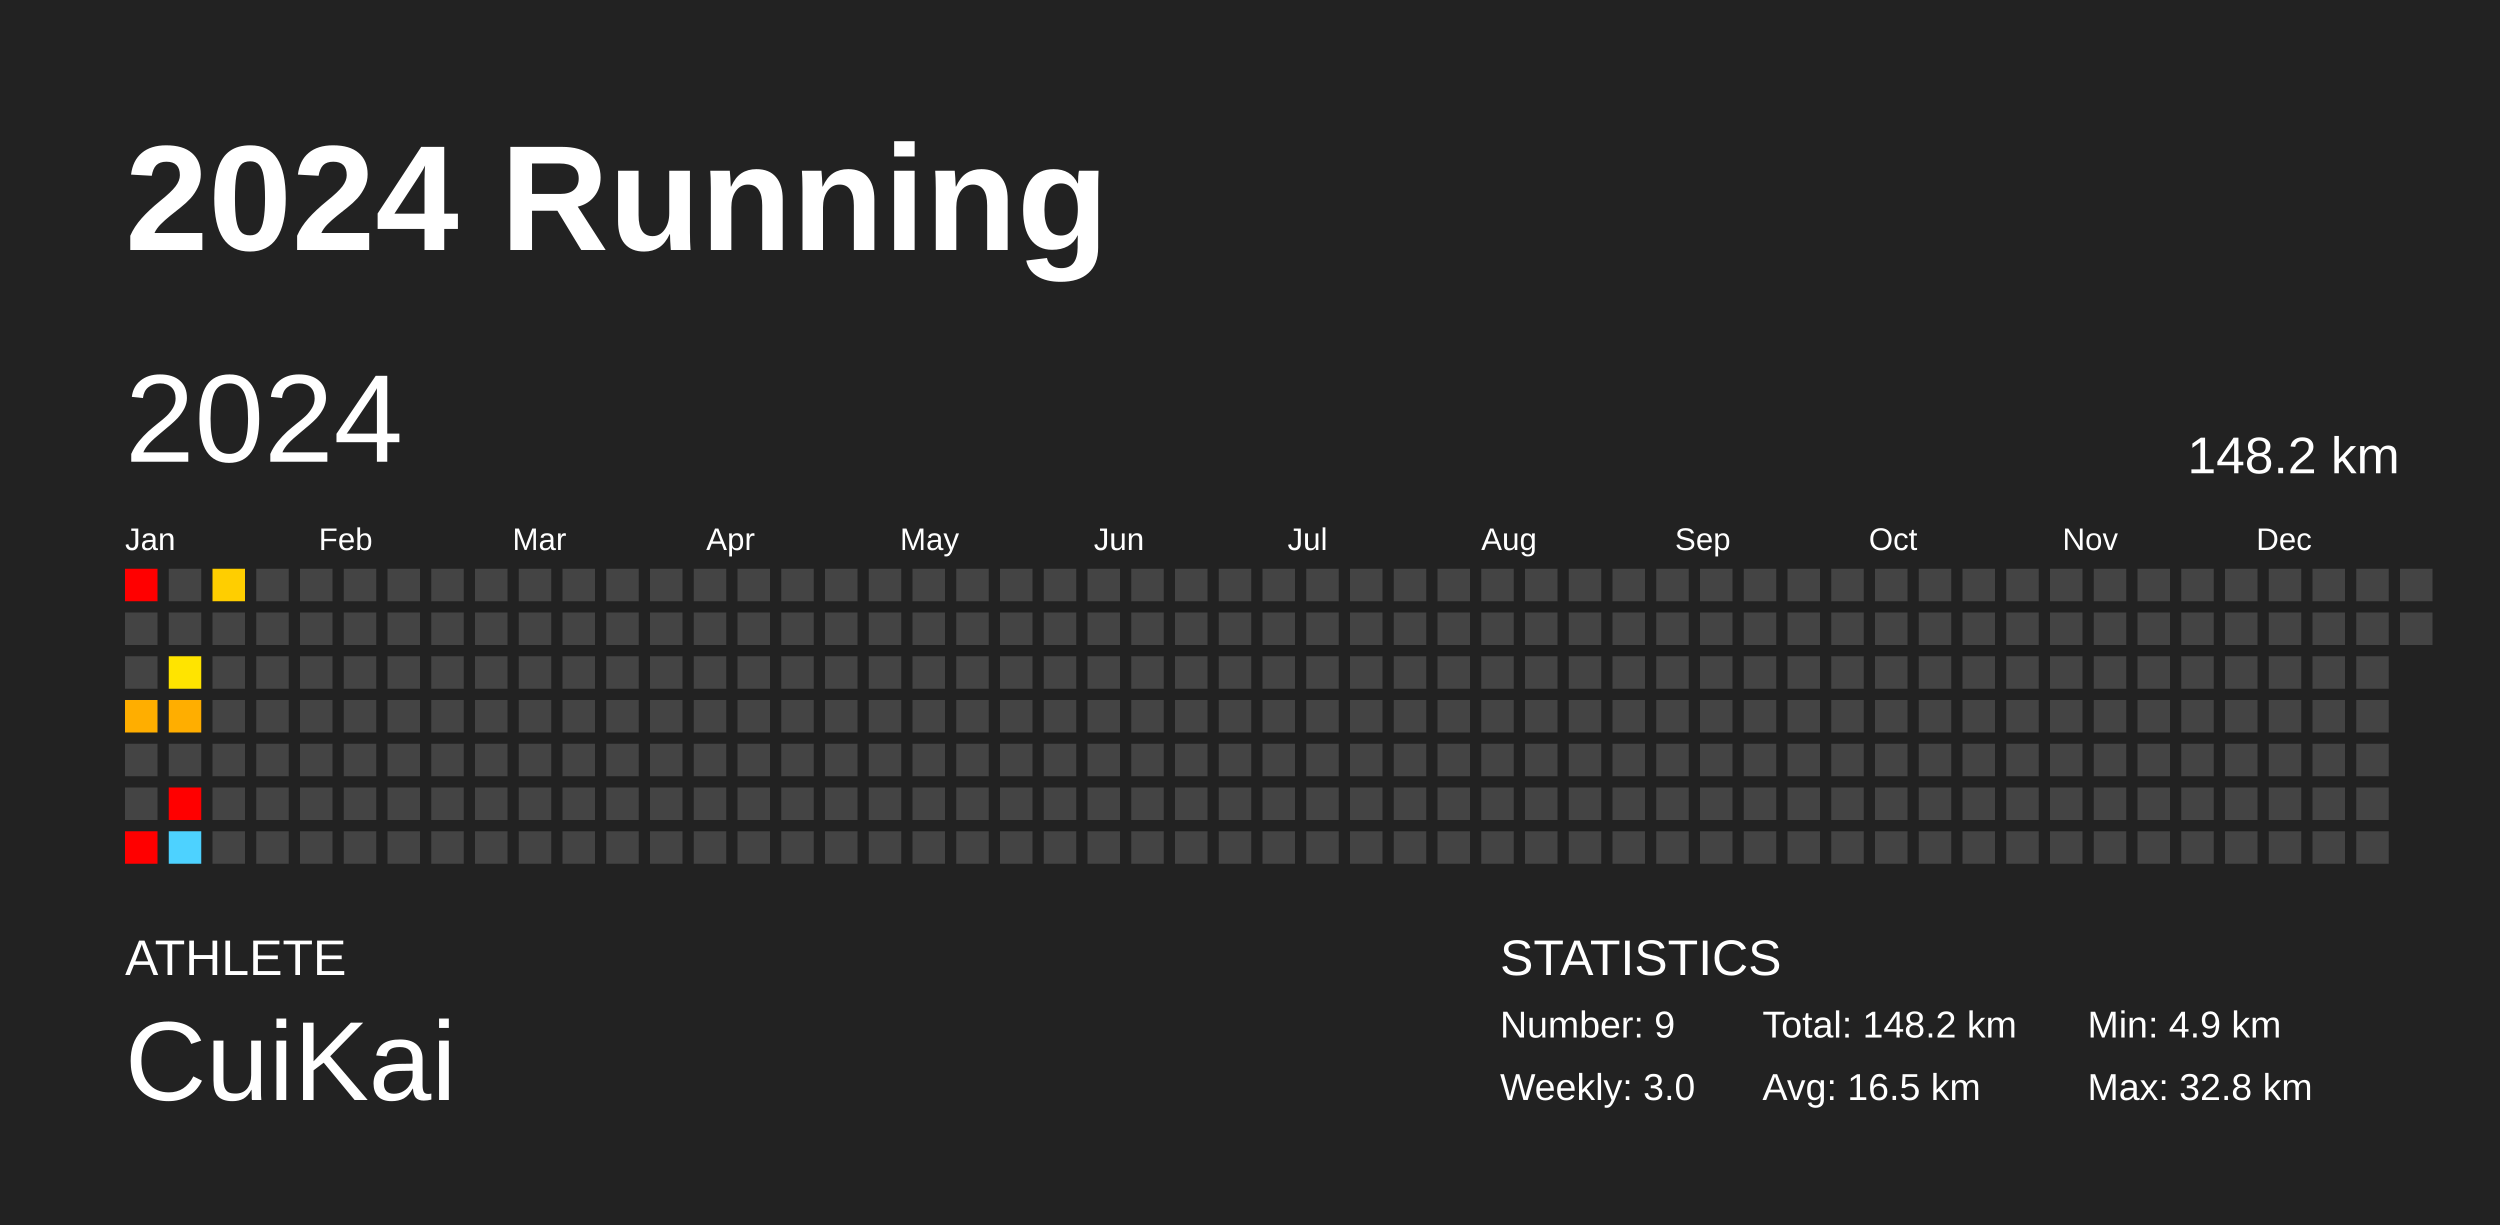
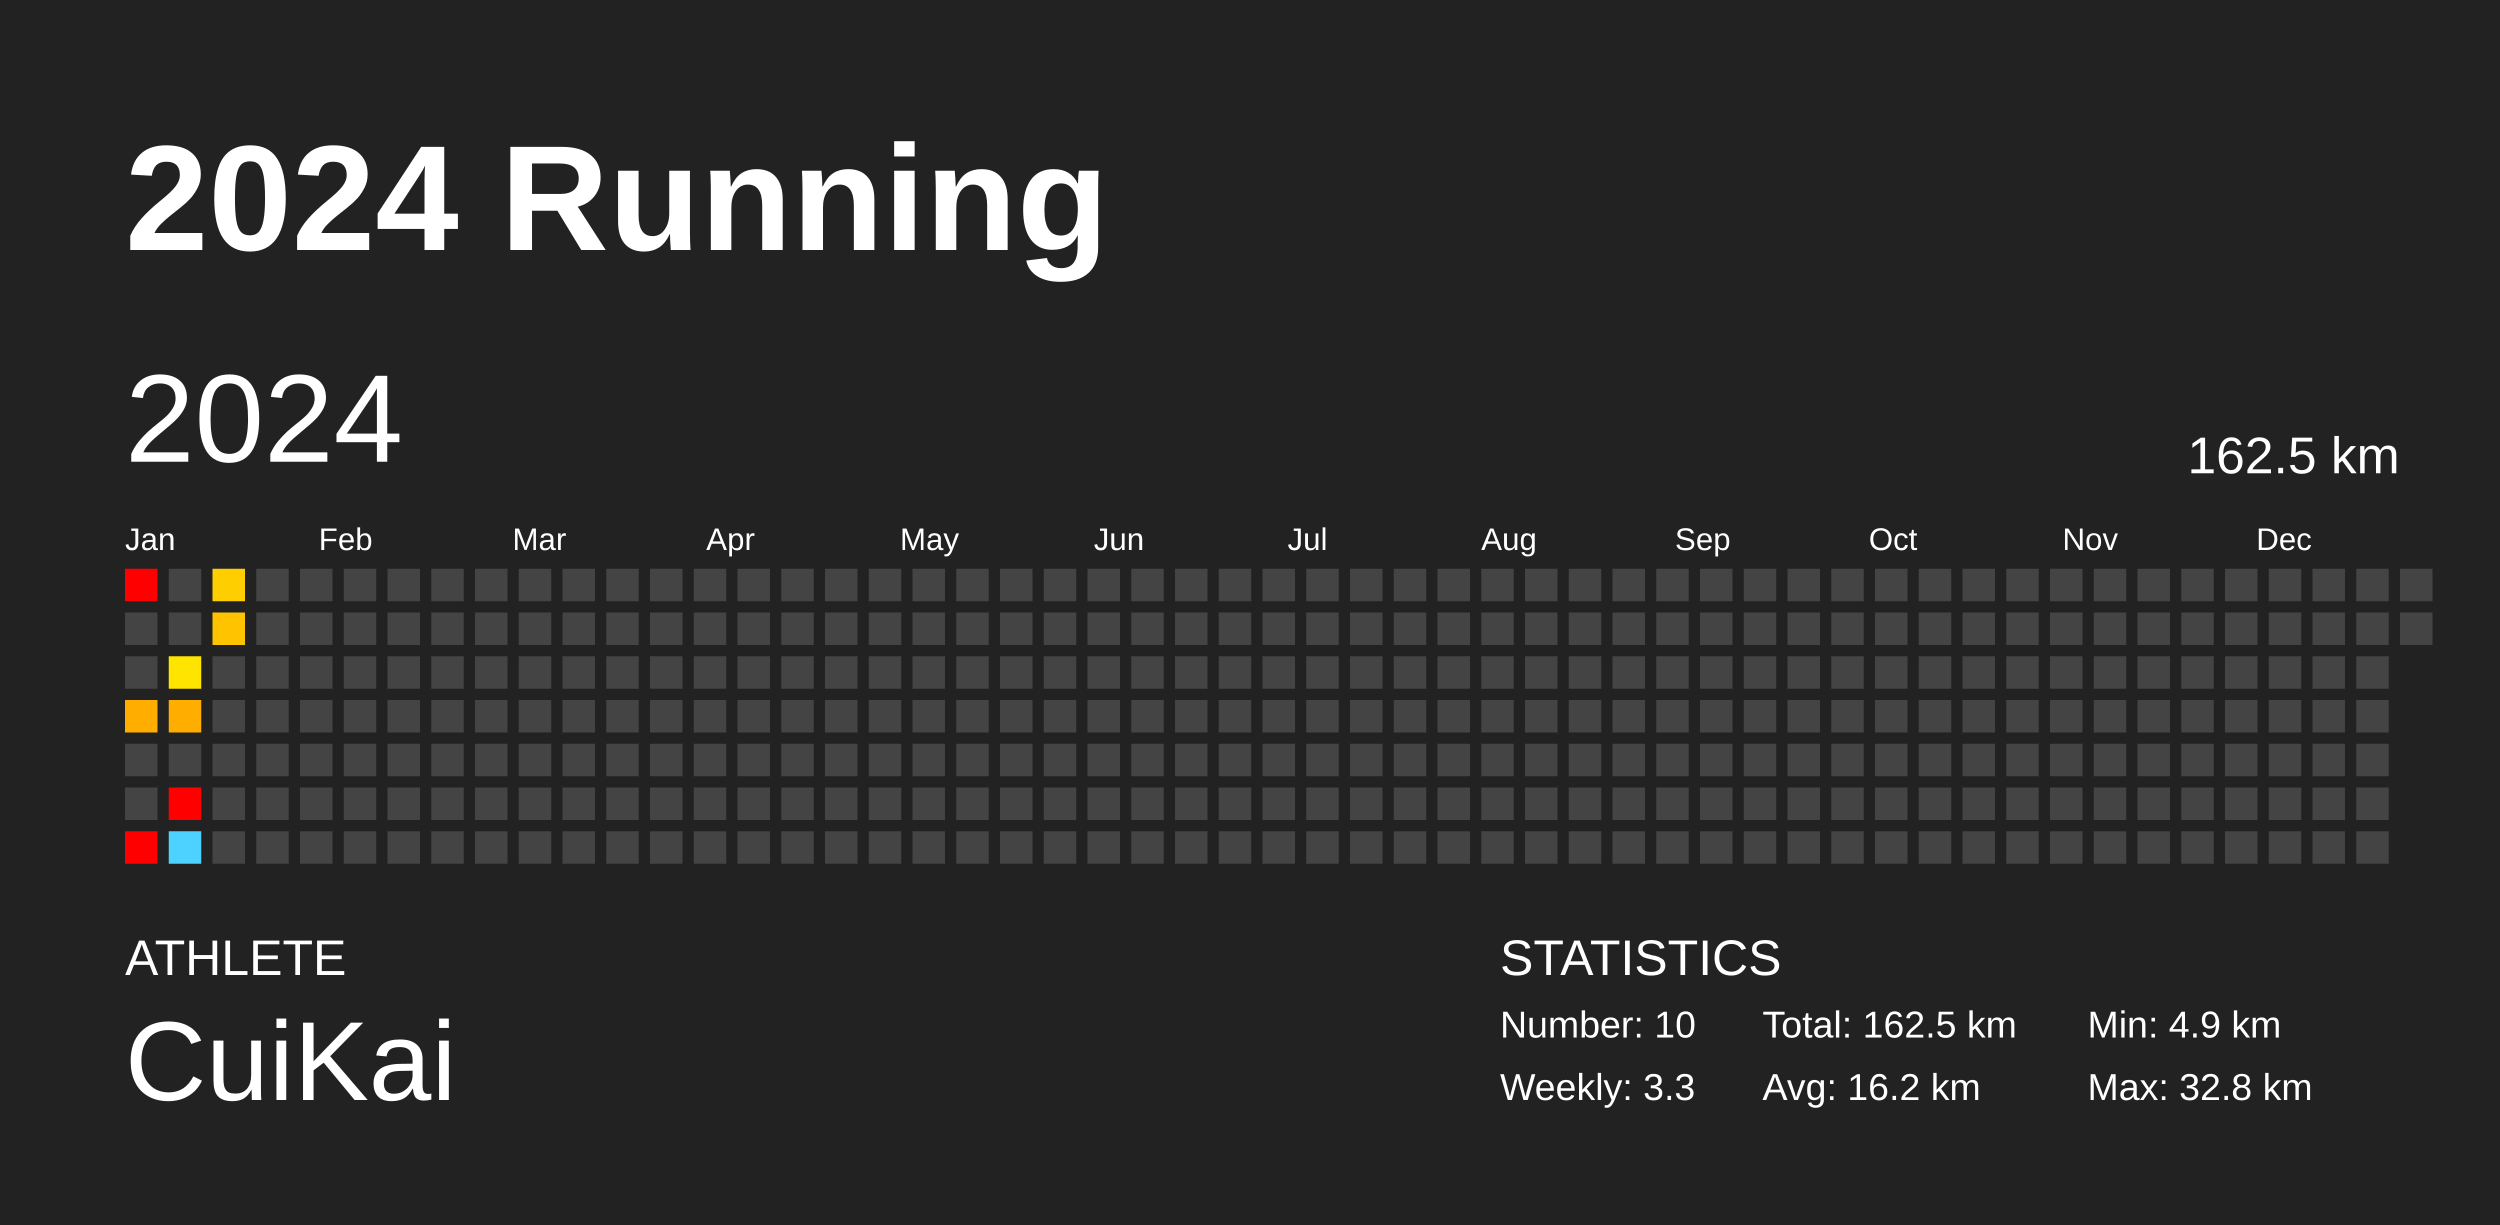
<svg xmlns="http://www.w3.org/2000/svg" baseProfile="full" height="98mm" version="1.1" viewBox="0,0,200,98" width="200mm">
  <defs />
  <rect fill="#222222" height="98" width="200" x="0" y="0" />
  <text fill="#FFFFFF" style="font-size:12px; font-family:Arial; font-weight:bold;" x="10" y="20">2024 Running</text>
  <text fill="#FFFFFF" style="font-size:4px; font-family:Arial" x="10" y="78">ATHLETE</text>
  <text fill="#FFFFFF" style="font-size:9px; font-family:Arial" x="10" y="88">CuiKai</text>
  <text fill="#FFFFFF" style="font-size:4px; font-family:Arial" x="120" y="78">STATISTICS</text>
-   <text fill="#FFFFFF" style="font-size:3px; font-family:Arial" x="120" y="83">Number: 9</text>
-   <text fill="#FFFFFF" style="font-size:3px; font-family:Arial" x="120" y="88">Weekly: 3.0</text>
-   <text fill="#FFFFFF" style="font-size:3px; font-family:Arial" x="141" y="83">Total: 148.2 km</text>
-   <text fill="#FFFFFF" style="font-size:3px; font-family:Arial" x="141" y="88">Avg: 16.5 km</text>
+   <text fill="#FFFFFF" style="font-size:3px; font-family:Arial" x="120" y="83">Number: 10</text>
+   <text fill="#FFFFFF" style="font-size:3px; font-family:Arial" x="120" y="88">Weekly: 3.3</text>
+   <text fill="#FFFFFF" style="font-size:3px; font-family:Arial" x="141" y="83">Total: 162.5 km</text>
+   <text fill="#FFFFFF" style="font-size:3px; font-family:Arial" x="141" y="88">Avg: 16.2 km</text>
  <text fill="#FFFFFF" style="font-size:3px; font-family:Arial" x="167" y="83">Min: 4.9 km</text>
  <text fill="#FFFFFF" style="font-size:3px; font-family:Arial" x="167" y="88">Max: 32.8 km</text>
  <text dominant-baseline="hanging" fill="#FFFFFF" style="font-size:10.0px; font-family:Arial;" x="10" y="30">2024</text>
-   <text dominant-baseline="hanging" fill="#FFFFFF" style="font-size:4.125px; font-family:Arial;" x="175" y="35">148.2 km</text>
+   <text dominant-baseline="hanging" fill="#FFFFFF" style="font-size:4.125px; font-family:Arial;" x="175" y="35">162.5 km</text>
  <text fill="#FFFFFF" style="font-size:2.5px; font-family:Arial" x="10.0" y="44">Jan</text>
  <text fill="#FFFFFF" style="font-size:2.5px; font-family:Arial" x="25.5" y="44">Feb</text>
  <text fill="#FFFFFF" style="font-size:2.5px; font-family:Arial" x="41.0" y="44">Mar</text>
  <text fill="#FFFFFF" style="font-size:2.5px; font-family:Arial" x="56.5" y="44">Apr</text>
  <text fill="#FFFFFF" style="font-size:2.5px; font-family:Arial" x="72.0" y="44">May</text>
  <text fill="#FFFFFF" style="font-size:2.5px; font-family:Arial" x="87.5" y="44">Jun</text>
  <text fill="#FFFFFF" style="font-size:2.5px; font-family:Arial" x="103.0" y="44">Jul</text>
  <text fill="#FFFFFF" style="font-size:2.5px; font-family:Arial" x="118.5" y="44">Aug</text>
  <text fill="#FFFFFF" style="font-size:2.5px; font-family:Arial" x="134.0" y="44">Sep</text>
  <text fill="#FFFFFF" style="font-size:2.5px; font-family:Arial" x="149.5" y="44">Oct</text>
  <text fill="#FFFFFF" style="font-size:2.5px; font-family:Arial" x="165.0" y="44">Nov</text>
  <text fill="#FFFFFF" style="font-size:2.5px; font-family:Arial" x="180.5" y="44">Dec</text>
  <rect fill="red" height="2.6" width="2.6" x="10.0" y="45.5" />
  <rect fill="#444444" height="2.6" width="2.6" x="10.0" y="49.0" />
  <rect fill="#444444" height="2.6" width="2.6" x="10.0" y="52.5" />
  <rect fill="#ffae00" height="2.6" width="2.6" x="10.0" y="56.0" />
  <rect fill="#444444" height="2.6" width="2.6" x="10.0" y="59.5" />
  <rect fill="#444444" height="2.6" width="2.6" x="10.0" y="63.0" />
  <rect fill="red" height="2.6" width="2.6" x="10.0" y="66.5" />
  <rect fill="#444444" height="2.6" width="2.6" x="13.5" y="45.5" />
  <rect fill="#444444" height="2.6" width="2.6" x="13.5" y="49.0" />
  <rect fill="#ffe400" height="2.6" width="2.6" x="13.5" y="52.5" />
  <rect fill="#ffae00" height="2.6" width="2.6" x="13.5" y="56.0" />
  <rect fill="#444444" height="2.6" width="2.6" x="13.5" y="59.5" />
  <rect fill="red" height="2.6" width="2.6" x="13.5" y="63.0" />
  <rect fill="#4dd2ff" height="2.6" width="2.6" x="13.5" y="66.5" />
  <rect fill="#ffce00" height="2.6" width="2.6" x="17.0" y="45.5" />
-   <rect fill="#444444" height="2.6" width="2.6" x="17.0" y="49.0" />
+   <rect fill="#ffc300" height="2.6" width="2.6" x="17.0" y="49.0" />
  <rect fill="#444444" height="2.6" width="2.6" x="17.0" y="52.5" />
  <rect fill="#444444" height="2.6" width="2.6" x="17.0" y="56.0" />
  <rect fill="#444444" height="2.6" width="2.6" x="17.0" y="59.5" />
  <rect fill="#444444" height="2.6" width="2.6" x="17.0" y="63.0" />
  <rect fill="#444444" height="2.6" width="2.6" x="17.0" y="66.5" />
  <rect fill="#444444" height="2.6" width="2.6" x="20.5" y="45.5" />
  <rect fill="#444444" height="2.6" width="2.6" x="20.5" y="49.0" />
  <rect fill="#444444" height="2.6" width="2.6" x="20.5" y="52.5" />
  <rect fill="#444444" height="2.6" width="2.6" x="20.5" y="56.0" />
  <rect fill="#444444" height="2.6" width="2.6" x="20.5" y="59.5" />
  <rect fill="#444444" height="2.6" width="2.6" x="20.5" y="63.0" />
  <rect fill="#444444" height="2.6" width="2.6" x="20.5" y="66.5" />
  <rect fill="#444444" height="2.6" width="2.6" x="24.0" y="45.5" />
  <rect fill="#444444" height="2.6" width="2.6" x="24.0" y="49.0" />
  <rect fill="#444444" height="2.6" width="2.6" x="24.0" y="52.5" />
  <rect fill="#444444" height="2.6" width="2.6" x="24.0" y="56.0" />
  <rect fill="#444444" height="2.6" width="2.6" x="24.0" y="59.5" />
  <rect fill="#444444" height="2.6" width="2.6" x="24.0" y="63.0" />
  <rect fill="#444444" height="2.6" width="2.6" x="24.0" y="66.5" />
  <rect fill="#444444" height="2.6" width="2.6" x="27.5" y="45.5" />
  <rect fill="#444444" height="2.6" width="2.6" x="27.5" y="49.0" />
  <rect fill="#444444" height="2.6" width="2.6" x="27.5" y="52.5" />
  <rect fill="#444444" height="2.6" width="2.6" x="27.5" y="56.0" />
  <rect fill="#444444" height="2.6" width="2.6" x="27.5" y="59.5" />
  <rect fill="#444444" height="2.6" width="2.6" x="27.5" y="63.0" />
  <rect fill="#444444" height="2.6" width="2.6" x="27.5" y="66.5" />
  <rect fill="#444444" height="2.6" width="2.6" x="31.0" y="45.5" />
  <rect fill="#444444" height="2.6" width="2.6" x="31.0" y="49.0" />
  <rect fill="#444444" height="2.6" width="2.6" x="31.0" y="52.5" />
  <rect fill="#444444" height="2.6" width="2.6" x="31.0" y="56.0" />
  <rect fill="#444444" height="2.6" width="2.6" x="31.0" y="59.5" />
  <rect fill="#444444" height="2.6" width="2.6" x="31.0" y="63.0" />
  <rect fill="#444444" height="2.6" width="2.6" x="31.0" y="66.5" />
  <rect fill="#444444" height="2.6" width="2.6" x="34.5" y="45.5" />
  <rect fill="#444444" height="2.6" width="2.6" x="34.5" y="49.0" />
  <rect fill="#444444" height="2.6" width="2.6" x="34.5" y="52.5" />
  <rect fill="#444444" height="2.6" width="2.6" x="34.5" y="56.0" />
  <rect fill="#444444" height="2.6" width="2.6" x="34.5" y="59.5" />
  <rect fill="#444444" height="2.6" width="2.6" x="34.5" y="63.0" />
  <rect fill="#444444" height="2.6" width="2.6" x="34.5" y="66.5" />
  <rect fill="#444444" height="2.6" width="2.6" x="38.0" y="45.5" />
  <rect fill="#444444" height="2.6" width="2.6" x="38.0" y="49.0" />
  <rect fill="#444444" height="2.6" width="2.6" x="38.0" y="52.5" />
  <rect fill="#444444" height="2.6" width="2.6" x="38.0" y="56.0" />
  <rect fill="#444444" height="2.6" width="2.6" x="38.0" y="59.5" />
  <rect fill="#444444" height="2.6" width="2.6" x="38.0" y="63.0" />
  <rect fill="#444444" height="2.6" width="2.6" x="38.0" y="66.5" />
  <rect fill="#444444" height="2.6" width="2.6" x="41.5" y="45.5" />
  <rect fill="#444444" height="2.6" width="2.6" x="41.5" y="49.0" />
  <rect fill="#444444" height="2.6" width="2.6" x="41.5" y="52.5" />
  <rect fill="#444444" height="2.6" width="2.6" x="41.5" y="56.0" />
  <rect fill="#444444" height="2.6" width="2.6" x="41.5" y="59.5" />
  <rect fill="#444444" height="2.6" width="2.6" x="41.5" y="63.0" />
  <rect fill="#444444" height="2.6" width="2.6" x="41.5" y="66.5" />
  <rect fill="#444444" height="2.6" width="2.6" x="45.0" y="45.5" />
  <rect fill="#444444" height="2.6" width="2.6" x="45.0" y="49.0" />
  <rect fill="#444444" height="2.6" width="2.6" x="45.0" y="52.5" />
  <rect fill="#444444" height="2.6" width="2.6" x="45.0" y="56.0" />
  <rect fill="#444444" height="2.6" width="2.6" x="45.0" y="59.5" />
  <rect fill="#444444" height="2.6" width="2.6" x="45.0" y="63.0" />
  <rect fill="#444444" height="2.6" width="2.6" x="45.0" y="66.5" />
  <rect fill="#444444" height="2.6" width="2.6" x="48.5" y="45.5" />
  <rect fill="#444444" height="2.6" width="2.6" x="48.5" y="49.0" />
  <rect fill="#444444" height="2.6" width="2.6" x="48.5" y="52.5" />
  <rect fill="#444444" height="2.6" width="2.6" x="48.5" y="56.0" />
  <rect fill="#444444" height="2.6" width="2.6" x="48.5" y="59.5" />
  <rect fill="#444444" height="2.6" width="2.6" x="48.5" y="63.0" />
  <rect fill="#444444" height="2.6" width="2.6" x="48.5" y="66.5" />
  <rect fill="#444444" height="2.6" width="2.6" x="52.0" y="45.5" />
  <rect fill="#444444" height="2.6" width="2.6" x="52.0" y="49.0" />
  <rect fill="#444444" height="2.6" width="2.6" x="52.0" y="52.5" />
  <rect fill="#444444" height="2.6" width="2.6" x="52.0" y="56.0" />
  <rect fill="#444444" height="2.6" width="2.6" x="52.0" y="59.5" />
  <rect fill="#444444" height="2.6" width="2.6" x="52.0" y="63.0" />
  <rect fill="#444444" height="2.6" width="2.6" x="52.0" y="66.5" />
  <rect fill="#444444" height="2.6" width="2.6" x="55.5" y="45.5" />
  <rect fill="#444444" height="2.6" width="2.6" x="55.5" y="49.0" />
  <rect fill="#444444" height="2.6" width="2.6" x="55.5" y="52.5" />
  <rect fill="#444444" height="2.6" width="2.6" x="55.5" y="56.0" />
  <rect fill="#444444" height="2.6" width="2.6" x="55.5" y="59.5" />
  <rect fill="#444444" height="2.6" width="2.6" x="55.5" y="63.0" />
  <rect fill="#444444" height="2.6" width="2.6" x="55.5" y="66.5" />
  <rect fill="#444444" height="2.6" width="2.6" x="59.0" y="45.5" />
  <rect fill="#444444" height="2.6" width="2.6" x="59.0" y="49.0" />
  <rect fill="#444444" height="2.6" width="2.6" x="59.0" y="52.5" />
  <rect fill="#444444" height="2.6" width="2.6" x="59.0" y="56.0" />
  <rect fill="#444444" height="2.6" width="2.6" x="59.0" y="59.5" />
  <rect fill="#444444" height="2.6" width="2.6" x="59.0" y="63.0" />
  <rect fill="#444444" height="2.6" width="2.6" x="59.0" y="66.5" />
  <rect fill="#444444" height="2.6" width="2.6" x="62.5" y="45.5" />
  <rect fill="#444444" height="2.6" width="2.6" x="62.5" y="49.0" />
  <rect fill="#444444" height="2.6" width="2.6" x="62.5" y="52.5" />
  <rect fill="#444444" height="2.6" width="2.6" x="62.5" y="56.0" />
  <rect fill="#444444" height="2.6" width="2.6" x="62.5" y="59.5" />
  <rect fill="#444444" height="2.6" width="2.6" x="62.5" y="63.0" />
  <rect fill="#444444" height="2.6" width="2.6" x="62.5" y="66.5" />
  <rect fill="#444444" height="2.6" width="2.6" x="66.0" y="45.5" />
  <rect fill="#444444" height="2.6" width="2.6" x="66.0" y="49.0" />
  <rect fill="#444444" height="2.6" width="2.6" x="66.0" y="52.5" />
  <rect fill="#444444" height="2.6" width="2.6" x="66.0" y="56.0" />
  <rect fill="#444444" height="2.6" width="2.6" x="66.0" y="59.5" />
  <rect fill="#444444" height="2.6" width="2.6" x="66.0" y="63.0" />
  <rect fill="#444444" height="2.6" width="2.6" x="66.0" y="66.5" />
  <rect fill="#444444" height="2.6" width="2.6" x="69.5" y="45.5" />
  <rect fill="#444444" height="2.6" width="2.6" x="69.5" y="49.0" />
  <rect fill="#444444" height="2.6" width="2.6" x="69.5" y="52.5" />
  <rect fill="#444444" height="2.6" width="2.6" x="69.5" y="56.0" />
  <rect fill="#444444" height="2.6" width="2.6" x="69.5" y="59.5" />
  <rect fill="#444444" height="2.6" width="2.6" x="69.5" y="63.0" />
  <rect fill="#444444" height="2.6" width="2.6" x="69.5" y="66.5" />
  <rect fill="#444444" height="2.6" width="2.6" x="73.0" y="45.5" />
  <rect fill="#444444" height="2.6" width="2.6" x="73.0" y="49.0" />
  <rect fill="#444444" height="2.6" width="2.6" x="73.0" y="52.5" />
  <rect fill="#444444" height="2.6" width="2.6" x="73.0" y="56.0" />
  <rect fill="#444444" height="2.6" width="2.6" x="73.0" y="59.5" />
  <rect fill="#444444" height="2.6" width="2.6" x="73.0" y="63.0" />
  <rect fill="#444444" height="2.6" width="2.6" x="73.0" y="66.5" />
  <rect fill="#444444" height="2.6" width="2.6" x="76.5" y="45.5" />
  <rect fill="#444444" height="2.6" width="2.6" x="76.5" y="49.0" />
  <rect fill="#444444" height="2.6" width="2.6" x="76.5" y="52.5" />
  <rect fill="#444444" height="2.6" width="2.6" x="76.5" y="56.0" />
  <rect fill="#444444" height="2.6" width="2.6" x="76.5" y="59.5" />
  <rect fill="#444444" height="2.6" width="2.6" x="76.5" y="63.0" />
  <rect fill="#444444" height="2.6" width="2.6" x="76.5" y="66.5" />
  <rect fill="#444444" height="2.6" width="2.6" x="80.0" y="45.5" />
  <rect fill="#444444" height="2.6" width="2.6" x="80.0" y="49.0" />
  <rect fill="#444444" height="2.6" width="2.6" x="80.0" y="52.5" />
  <rect fill="#444444" height="2.6" width="2.6" x="80.0" y="56.0" />
  <rect fill="#444444" height="2.6" width="2.6" x="80.0" y="59.5" />
  <rect fill="#444444" height="2.6" width="2.6" x="80.0" y="63.0" />
  <rect fill="#444444" height="2.6" width="2.6" x="80.0" y="66.5" />
  <rect fill="#444444" height="2.6" width="2.6" x="83.5" y="45.5" />
  <rect fill="#444444" height="2.6" width="2.6" x="83.5" y="49.0" />
  <rect fill="#444444" height="2.6" width="2.6" x="83.5" y="52.5" />
  <rect fill="#444444" height="2.6" width="2.6" x="83.5" y="56.0" />
  <rect fill="#444444" height="2.6" width="2.6" x="83.5" y="59.5" />
  <rect fill="#444444" height="2.6" width="2.6" x="83.5" y="63.0" />
  <rect fill="#444444" height="2.6" width="2.6" x="83.5" y="66.5" />
  <rect fill="#444444" height="2.6" width="2.6" x="87.0" y="45.5" />
  <rect fill="#444444" height="2.6" width="2.6" x="87.0" y="49.0" />
  <rect fill="#444444" height="2.6" width="2.6" x="87.0" y="52.5" />
  <rect fill="#444444" height="2.6" width="2.6" x="87.0" y="56.0" />
  <rect fill="#444444" height="2.6" width="2.6" x="87.0" y="59.5" />
  <rect fill="#444444" height="2.6" width="2.6" x="87.0" y="63.0" />
  <rect fill="#444444" height="2.6" width="2.6" x="87.0" y="66.5" />
  <rect fill="#444444" height="2.6" width="2.6" x="90.5" y="45.5" />
  <rect fill="#444444" height="2.6" width="2.6" x="90.5" y="49.0" />
  <rect fill="#444444" height="2.6" width="2.6" x="90.5" y="52.5" />
  <rect fill="#444444" height="2.6" width="2.6" x="90.5" y="56.0" />
  <rect fill="#444444" height="2.6" width="2.6" x="90.5" y="59.5" />
  <rect fill="#444444" height="2.6" width="2.6" x="90.5" y="63.0" />
  <rect fill="#444444" height="2.6" width="2.6" x="90.5" y="66.5" />
  <rect fill="#444444" height="2.6" width="2.6" x="94.0" y="45.5" />
  <rect fill="#444444" height="2.6" width="2.6" x="94.0" y="49.0" />
  <rect fill="#444444" height="2.6" width="2.6" x="94.0" y="52.5" />
  <rect fill="#444444" height="2.6" width="2.6" x="94.0" y="56.0" />
  <rect fill="#444444" height="2.6" width="2.6" x="94.0" y="59.5" />
  <rect fill="#444444" height="2.6" width="2.6" x="94.0" y="63.0" />
  <rect fill="#444444" height="2.6" width="2.6" x="94.0" y="66.5" />
  <rect fill="#444444" height="2.6" width="2.6" x="97.5" y="45.5" />
  <rect fill="#444444" height="2.6" width="2.6" x="97.5" y="49.0" />
  <rect fill="#444444" height="2.6" width="2.6" x="97.5" y="52.5" />
  <rect fill="#444444" height="2.6" width="2.6" x="97.5" y="56.0" />
  <rect fill="#444444" height="2.6" width="2.6" x="97.5" y="59.5" />
  <rect fill="#444444" height="2.6" width="2.6" x="97.5" y="63.0" />
  <rect fill="#444444" height="2.6" width="2.6" x="97.5" y="66.5" />
  <rect fill="#444444" height="2.6" width="2.6" x="101.0" y="45.5" />
  <rect fill="#444444" height="2.6" width="2.6" x="101.0" y="49.0" />
  <rect fill="#444444" height="2.6" width="2.6" x="101.0" y="52.5" />
  <rect fill="#444444" height="2.6" width="2.6" x="101.0" y="56.0" />
  <rect fill="#444444" height="2.6" width="2.6" x="101.0" y="59.5" />
  <rect fill="#444444" height="2.6" width="2.6" x="101.0" y="63.0" />
  <rect fill="#444444" height="2.6" width="2.6" x="101.0" y="66.5" />
  <rect fill="#444444" height="2.6" width="2.6" x="104.5" y="45.5" />
  <rect fill="#444444" height="2.6" width="2.6" x="104.5" y="49.0" />
  <rect fill="#444444" height="2.6" width="2.6" x="104.5" y="52.5" />
  <rect fill="#444444" height="2.6" width="2.6" x="104.5" y="56.0" />
  <rect fill="#444444" height="2.6" width="2.6" x="104.5" y="59.5" />
  <rect fill="#444444" height="2.6" width="2.6" x="104.5" y="63.0" />
  <rect fill="#444444" height="2.6" width="2.6" x="104.5" y="66.5" />
  <rect fill="#444444" height="2.6" width="2.6" x="108.0" y="45.5" />
  <rect fill="#444444" height="2.6" width="2.6" x="108.0" y="49.0" />
  <rect fill="#444444" height="2.6" width="2.6" x="108.0" y="52.5" />
  <rect fill="#444444" height="2.6" width="2.6" x="108.0" y="56.0" />
  <rect fill="#444444" height="2.6" width="2.6" x="108.0" y="59.5" />
  <rect fill="#444444" height="2.6" width="2.6" x="108.0" y="63.0" />
  <rect fill="#444444" height="2.6" width="2.6" x="108.0" y="66.5" />
  <rect fill="#444444" height="2.6" width="2.6" x="111.5" y="45.5" />
  <rect fill="#444444" height="2.6" width="2.6" x="111.5" y="49.0" />
  <rect fill="#444444" height="2.6" width="2.6" x="111.5" y="52.5" />
  <rect fill="#444444" height="2.6" width="2.6" x="111.5" y="56.0" />
  <rect fill="#444444" height="2.6" width="2.6" x="111.5" y="59.5" />
  <rect fill="#444444" height="2.6" width="2.6" x="111.5" y="63.0" />
  <rect fill="#444444" height="2.6" width="2.6" x="111.5" y="66.5" />
  <rect fill="#444444" height="2.6" width="2.6" x="115.0" y="45.5" />
  <rect fill="#444444" height="2.6" width="2.6" x="115.0" y="49.0" />
  <rect fill="#444444" height="2.6" width="2.6" x="115.0" y="52.5" />
  <rect fill="#444444" height="2.6" width="2.6" x="115.0" y="56.0" />
  <rect fill="#444444" height="2.6" width="2.6" x="115.0" y="59.5" />
  <rect fill="#444444" height="2.6" width="2.6" x="115.0" y="63.0" />
  <rect fill="#444444" height="2.6" width="2.6" x="115.0" y="66.5" />
  <rect fill="#444444" height="2.6" width="2.6" x="118.5" y="45.5" />
  <rect fill="#444444" height="2.6" width="2.6" x="118.5" y="49.0" />
  <rect fill="#444444" height="2.6" width="2.6" x="118.5" y="52.5" />
  <rect fill="#444444" height="2.6" width="2.6" x="118.5" y="56.0" />
  <rect fill="#444444" height="2.6" width="2.6" x="118.5" y="59.5" />
  <rect fill="#444444" height="2.6" width="2.6" x="118.5" y="63.0" />
  <rect fill="#444444" height="2.6" width="2.6" x="118.5" y="66.5" />
  <rect fill="#444444" height="2.6" width="2.6" x="122.0" y="45.5" />
  <rect fill="#444444" height="2.6" width="2.6" x="122.0" y="49.0" />
  <rect fill="#444444" height="2.6" width="2.6" x="122.0" y="52.5" />
  <rect fill="#444444" height="2.6" width="2.6" x="122.0" y="56.0" />
  <rect fill="#444444" height="2.6" width="2.6" x="122.0" y="59.5" />
  <rect fill="#444444" height="2.6" width="2.6" x="122.0" y="63.0" />
  <rect fill="#444444" height="2.6" width="2.6" x="122.0" y="66.5" />
  <rect fill="#444444" height="2.6" width="2.6" x="125.5" y="45.5" />
  <rect fill="#444444" height="2.6" width="2.6" x="125.5" y="49.0" />
  <rect fill="#444444" height="2.6" width="2.6" x="125.5" y="52.5" />
  <rect fill="#444444" height="2.6" width="2.6" x="125.5" y="56.0" />
  <rect fill="#444444" height="2.6" width="2.6" x="125.5" y="59.5" />
  <rect fill="#444444" height="2.6" width="2.6" x="125.5" y="63.0" />
  <rect fill="#444444" height="2.6" width="2.6" x="125.5" y="66.5" />
  <rect fill="#444444" height="2.6" width="2.6" x="129.0" y="45.5" />
  <rect fill="#444444" height="2.6" width="2.6" x="129.0" y="49.0" />
  <rect fill="#444444" height="2.6" width="2.6" x="129.0" y="52.5" />
  <rect fill="#444444" height="2.6" width="2.6" x="129.0" y="56.0" />
  <rect fill="#444444" height="2.6" width="2.6" x="129.0" y="59.5" />
  <rect fill="#444444" height="2.6" width="2.6" x="129.0" y="63.0" />
  <rect fill="#444444" height="2.6" width="2.6" x="129.0" y="66.5" />
  <rect fill="#444444" height="2.6" width="2.6" x="132.5" y="45.5" />
  <rect fill="#444444" height="2.6" width="2.6" x="132.5" y="49.0" />
  <rect fill="#444444" height="2.6" width="2.6" x="132.5" y="52.5" />
  <rect fill="#444444" height="2.6" width="2.6" x="132.5" y="56.0" />
  <rect fill="#444444" height="2.6" width="2.6" x="132.5" y="59.5" />
  <rect fill="#444444" height="2.6" width="2.6" x="132.5" y="63.0" />
  <rect fill="#444444" height="2.6" width="2.6" x="132.5" y="66.5" />
  <rect fill="#444444" height="2.6" width="2.6" x="136.0" y="45.5" />
  <rect fill="#444444" height="2.6" width="2.6" x="136.0" y="49.0" />
  <rect fill="#444444" height="2.6" width="2.6" x="136.0" y="52.5" />
  <rect fill="#444444" height="2.6" width="2.6" x="136.0" y="56.0" />
  <rect fill="#444444" height="2.6" width="2.6" x="136.0" y="59.5" />
  <rect fill="#444444" height="2.6" width="2.6" x="136.0" y="63.0" />
  <rect fill="#444444" height="2.6" width="2.6" x="136.0" y="66.5" />
  <rect fill="#444444" height="2.6" width="2.6" x="139.5" y="45.5" />
  <rect fill="#444444" height="2.6" width="2.6" x="139.5" y="49.0" />
  <rect fill="#444444" height="2.6" width="2.6" x="139.5" y="52.5" />
  <rect fill="#444444" height="2.6" width="2.6" x="139.5" y="56.0" />
  <rect fill="#444444" height="2.6" width="2.6" x="139.5" y="59.5" />
  <rect fill="#444444" height="2.6" width="2.6" x="139.5" y="63.0" />
  <rect fill="#444444" height="2.6" width="2.6" x="139.5" y="66.5" />
  <rect fill="#444444" height="2.6" width="2.6" x="143.0" y="45.5" />
  <rect fill="#444444" height="2.6" width="2.6" x="143.0" y="49.0" />
  <rect fill="#444444" height="2.6" width="2.6" x="143.0" y="52.5" />
  <rect fill="#444444" height="2.6" width="2.6" x="143.0" y="56.0" />
  <rect fill="#444444" height="2.6" width="2.6" x="143.0" y="59.5" />
  <rect fill="#444444" height="2.6" width="2.6" x="143.0" y="63.0" />
  <rect fill="#444444" height="2.6" width="2.6" x="143.0" y="66.5" />
  <rect fill="#444444" height="2.6" width="2.6" x="146.5" y="45.5" />
  <rect fill="#444444" height="2.6" width="2.6" x="146.5" y="49.0" />
  <rect fill="#444444" height="2.6" width="2.6" x="146.5" y="52.5" />
  <rect fill="#444444" height="2.6" width="2.6" x="146.5" y="56.0" />
  <rect fill="#444444" height="2.6" width="2.6" x="146.5" y="59.5" />
  <rect fill="#444444" height="2.6" width="2.6" x="146.5" y="63.0" />
  <rect fill="#444444" height="2.6" width="2.6" x="146.5" y="66.5" />
  <rect fill="#444444" height="2.6" width="2.6" x="150.0" y="45.5" />
  <rect fill="#444444" height="2.6" width="2.6" x="150.0" y="49.0" />
  <rect fill="#444444" height="2.6" width="2.6" x="150.0" y="52.5" />
  <rect fill="#444444" height="2.6" width="2.6" x="150.0" y="56.0" />
  <rect fill="#444444" height="2.6" width="2.6" x="150.0" y="59.5" />
  <rect fill="#444444" height="2.6" width="2.6" x="150.0" y="63.0" />
  <rect fill="#444444" height="2.6" width="2.6" x="150.0" y="66.5" />
  <rect fill="#444444" height="2.6" width="2.6" x="153.5" y="45.5" />
  <rect fill="#444444" height="2.6" width="2.6" x="153.5" y="49.0" />
  <rect fill="#444444" height="2.6" width="2.6" x="153.5" y="52.5" />
  <rect fill="#444444" height="2.6" width="2.6" x="153.5" y="56.0" />
  <rect fill="#444444" height="2.6" width="2.6" x="153.5" y="59.5" />
  <rect fill="#444444" height="2.6" width="2.6" x="153.5" y="63.0" />
  <rect fill="#444444" height="2.6" width="2.6" x="153.5" y="66.5" />
  <rect fill="#444444" height="2.6" width="2.6" x="157.0" y="45.5" />
  <rect fill="#444444" height="2.6" width="2.6" x="157.0" y="49.0" />
  <rect fill="#444444" height="2.6" width="2.6" x="157.0" y="52.5" />
  <rect fill="#444444" height="2.6" width="2.6" x="157.0" y="56.0" />
  <rect fill="#444444" height="2.6" width="2.6" x="157.0" y="59.5" />
  <rect fill="#444444" height="2.6" width="2.6" x="157.0" y="63.0" />
  <rect fill="#444444" height="2.6" width="2.6" x="157.0" y="66.5" />
  <rect fill="#444444" height="2.6" width="2.6" x="160.5" y="45.5" />
  <rect fill="#444444" height="2.6" width="2.6" x="160.5" y="49.0" />
  <rect fill="#444444" height="2.6" width="2.6" x="160.5" y="52.5" />
  <rect fill="#444444" height="2.6" width="2.6" x="160.5" y="56.0" />
  <rect fill="#444444" height="2.6" width="2.6" x="160.5" y="59.5" />
  <rect fill="#444444" height="2.6" width="2.6" x="160.5" y="63.0" />
  <rect fill="#444444" height="2.6" width="2.6" x="160.5" y="66.5" />
  <rect fill="#444444" height="2.6" width="2.6" x="164.0" y="45.5" />
  <rect fill="#444444" height="2.6" width="2.6" x="164.0" y="49.0" />
  <rect fill="#444444" height="2.6" width="2.6" x="164.0" y="52.5" />
  <rect fill="#444444" height="2.6" width="2.6" x="164.0" y="56.0" />
  <rect fill="#444444" height="2.6" width="2.6" x="164.0" y="59.5" />
  <rect fill="#444444" height="2.6" width="2.6" x="164.0" y="63.0" />
  <rect fill="#444444" height="2.6" width="2.6" x="164.0" y="66.5" />
  <rect fill="#444444" height="2.6" width="2.6" x="167.5" y="45.5" />
  <rect fill="#444444" height="2.6" width="2.6" x="167.5" y="49.0" />
  <rect fill="#444444" height="2.6" width="2.6" x="167.5" y="52.5" />
  <rect fill="#444444" height="2.6" width="2.6" x="167.5" y="56.0" />
  <rect fill="#444444" height="2.6" width="2.6" x="167.5" y="59.5" />
  <rect fill="#444444" height="2.6" width="2.6" x="167.5" y="63.0" />
  <rect fill="#444444" height="2.6" width="2.6" x="167.5" y="66.5" />
  <rect fill="#444444" height="2.6" width="2.6" x="171.0" y="45.5" />
  <rect fill="#444444" height="2.6" width="2.6" x="171.0" y="49.0" />
  <rect fill="#444444" height="2.6" width="2.6" x="171.0" y="52.5" />
  <rect fill="#444444" height="2.6" width="2.6" x="171.0" y="56.0" />
  <rect fill="#444444" height="2.6" width="2.6" x="171.0" y="59.5" />
  <rect fill="#444444" height="2.6" width="2.6" x="171.0" y="63.0" />
  <rect fill="#444444" height="2.6" width="2.6" x="171.0" y="66.5" />
  <rect fill="#444444" height="2.6" width="2.6" x="174.5" y="45.5" />
  <rect fill="#444444" height="2.6" width="2.6" x="174.5" y="49.0" />
  <rect fill="#444444" height="2.6" width="2.6" x="174.5" y="52.5" />
  <rect fill="#444444" height="2.6" width="2.6" x="174.5" y="56.0" />
  <rect fill="#444444" height="2.6" width="2.6" x="174.5" y="59.5" />
  <rect fill="#444444" height="2.6" width="2.6" x="174.5" y="63.0" />
  <rect fill="#444444" height="2.6" width="2.6" x="174.5" y="66.5" />
  <rect fill="#444444" height="2.6" width="2.6" x="178.0" y="45.5" />
  <rect fill="#444444" height="2.6" width="2.6" x="178.0" y="49.0" />
  <rect fill="#444444" height="2.6" width="2.6" x="178.0" y="52.5" />
  <rect fill="#444444" height="2.6" width="2.6" x="178.0" y="56.0" />
  <rect fill="#444444" height="2.6" width="2.6" x="178.0" y="59.5" />
  <rect fill="#444444" height="2.6" width="2.6" x="178.0" y="63.0" />
  <rect fill="#444444" height="2.6" width="2.6" x="178.0" y="66.5" />
  <rect fill="#444444" height="2.6" width="2.6" x="181.5" y="45.5" />
  <rect fill="#444444" height="2.6" width="2.6" x="181.5" y="49.0" />
  <rect fill="#444444" height="2.6" width="2.6" x="181.5" y="52.5" />
  <rect fill="#444444" height="2.6" width="2.6" x="181.5" y="56.0" />
  <rect fill="#444444" height="2.6" width="2.6" x="181.5" y="59.5" />
  <rect fill="#444444" height="2.6" width="2.6" x="181.5" y="63.0" />
  <rect fill="#444444" height="2.6" width="2.6" x="181.5" y="66.5" />
  <rect fill="#444444" height="2.6" width="2.6" x="185.0" y="45.5" />
  <rect fill="#444444" height="2.6" width="2.6" x="185.0" y="49.0" />
  <rect fill="#444444" height="2.6" width="2.6" x="185.0" y="52.5" />
  <rect fill="#444444" height="2.6" width="2.6" x="185.0" y="56.0" />
  <rect fill="#444444" height="2.6" width="2.6" x="185.0" y="59.5" />
  <rect fill="#444444" height="2.6" width="2.6" x="185.0" y="63.0" />
  <rect fill="#444444" height="2.6" width="2.6" x="185.0" y="66.5" />
  <rect fill="#444444" height="2.6" width="2.6" x="188.5" y="45.5" />
  <rect fill="#444444" height="2.6" width="2.6" x="188.5" y="49.0" />
  <rect fill="#444444" height="2.6" width="2.6" x="188.5" y="52.5" />
  <rect fill="#444444" height="2.6" width="2.6" x="188.5" y="56.0" />
  <rect fill="#444444" height="2.6" width="2.6" x="188.5" y="59.5" />
  <rect fill="#444444" height="2.6" width="2.6" x="188.5" y="63.0" />
  <rect fill="#444444" height="2.6" width="2.6" x="188.5" y="66.5" />
  <rect fill="#444444" height="2.6" width="2.6" x="192.0" y="45.5" />
  <rect fill="#444444" height="2.6" width="2.6" x="192.0" y="49.0" />
</svg>
